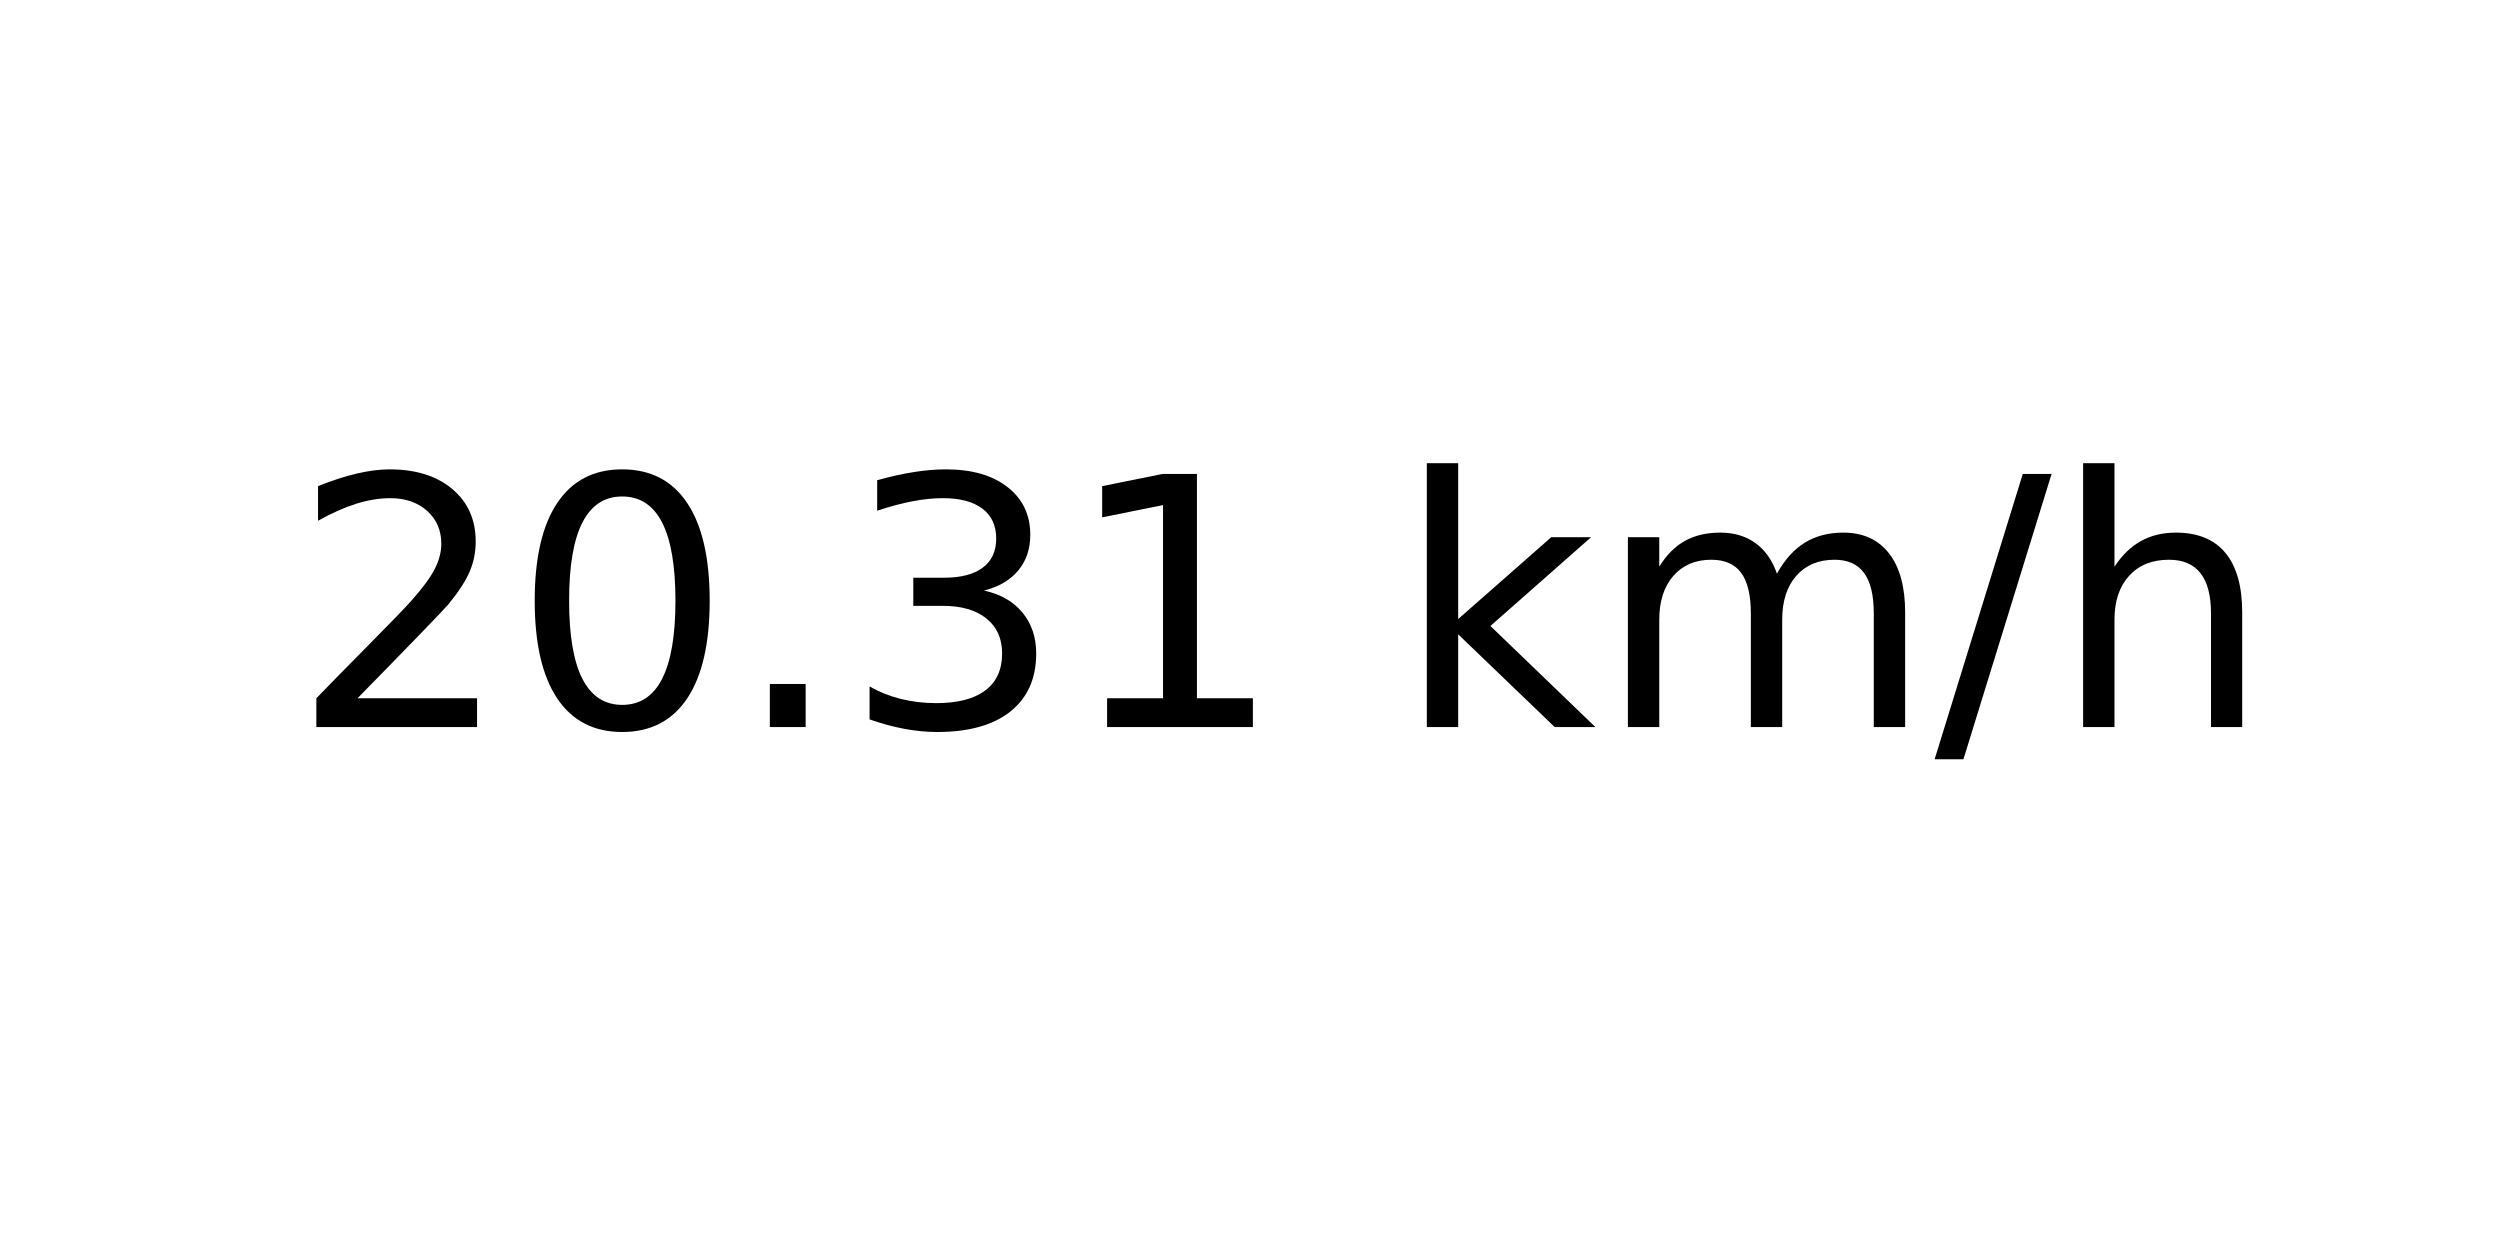
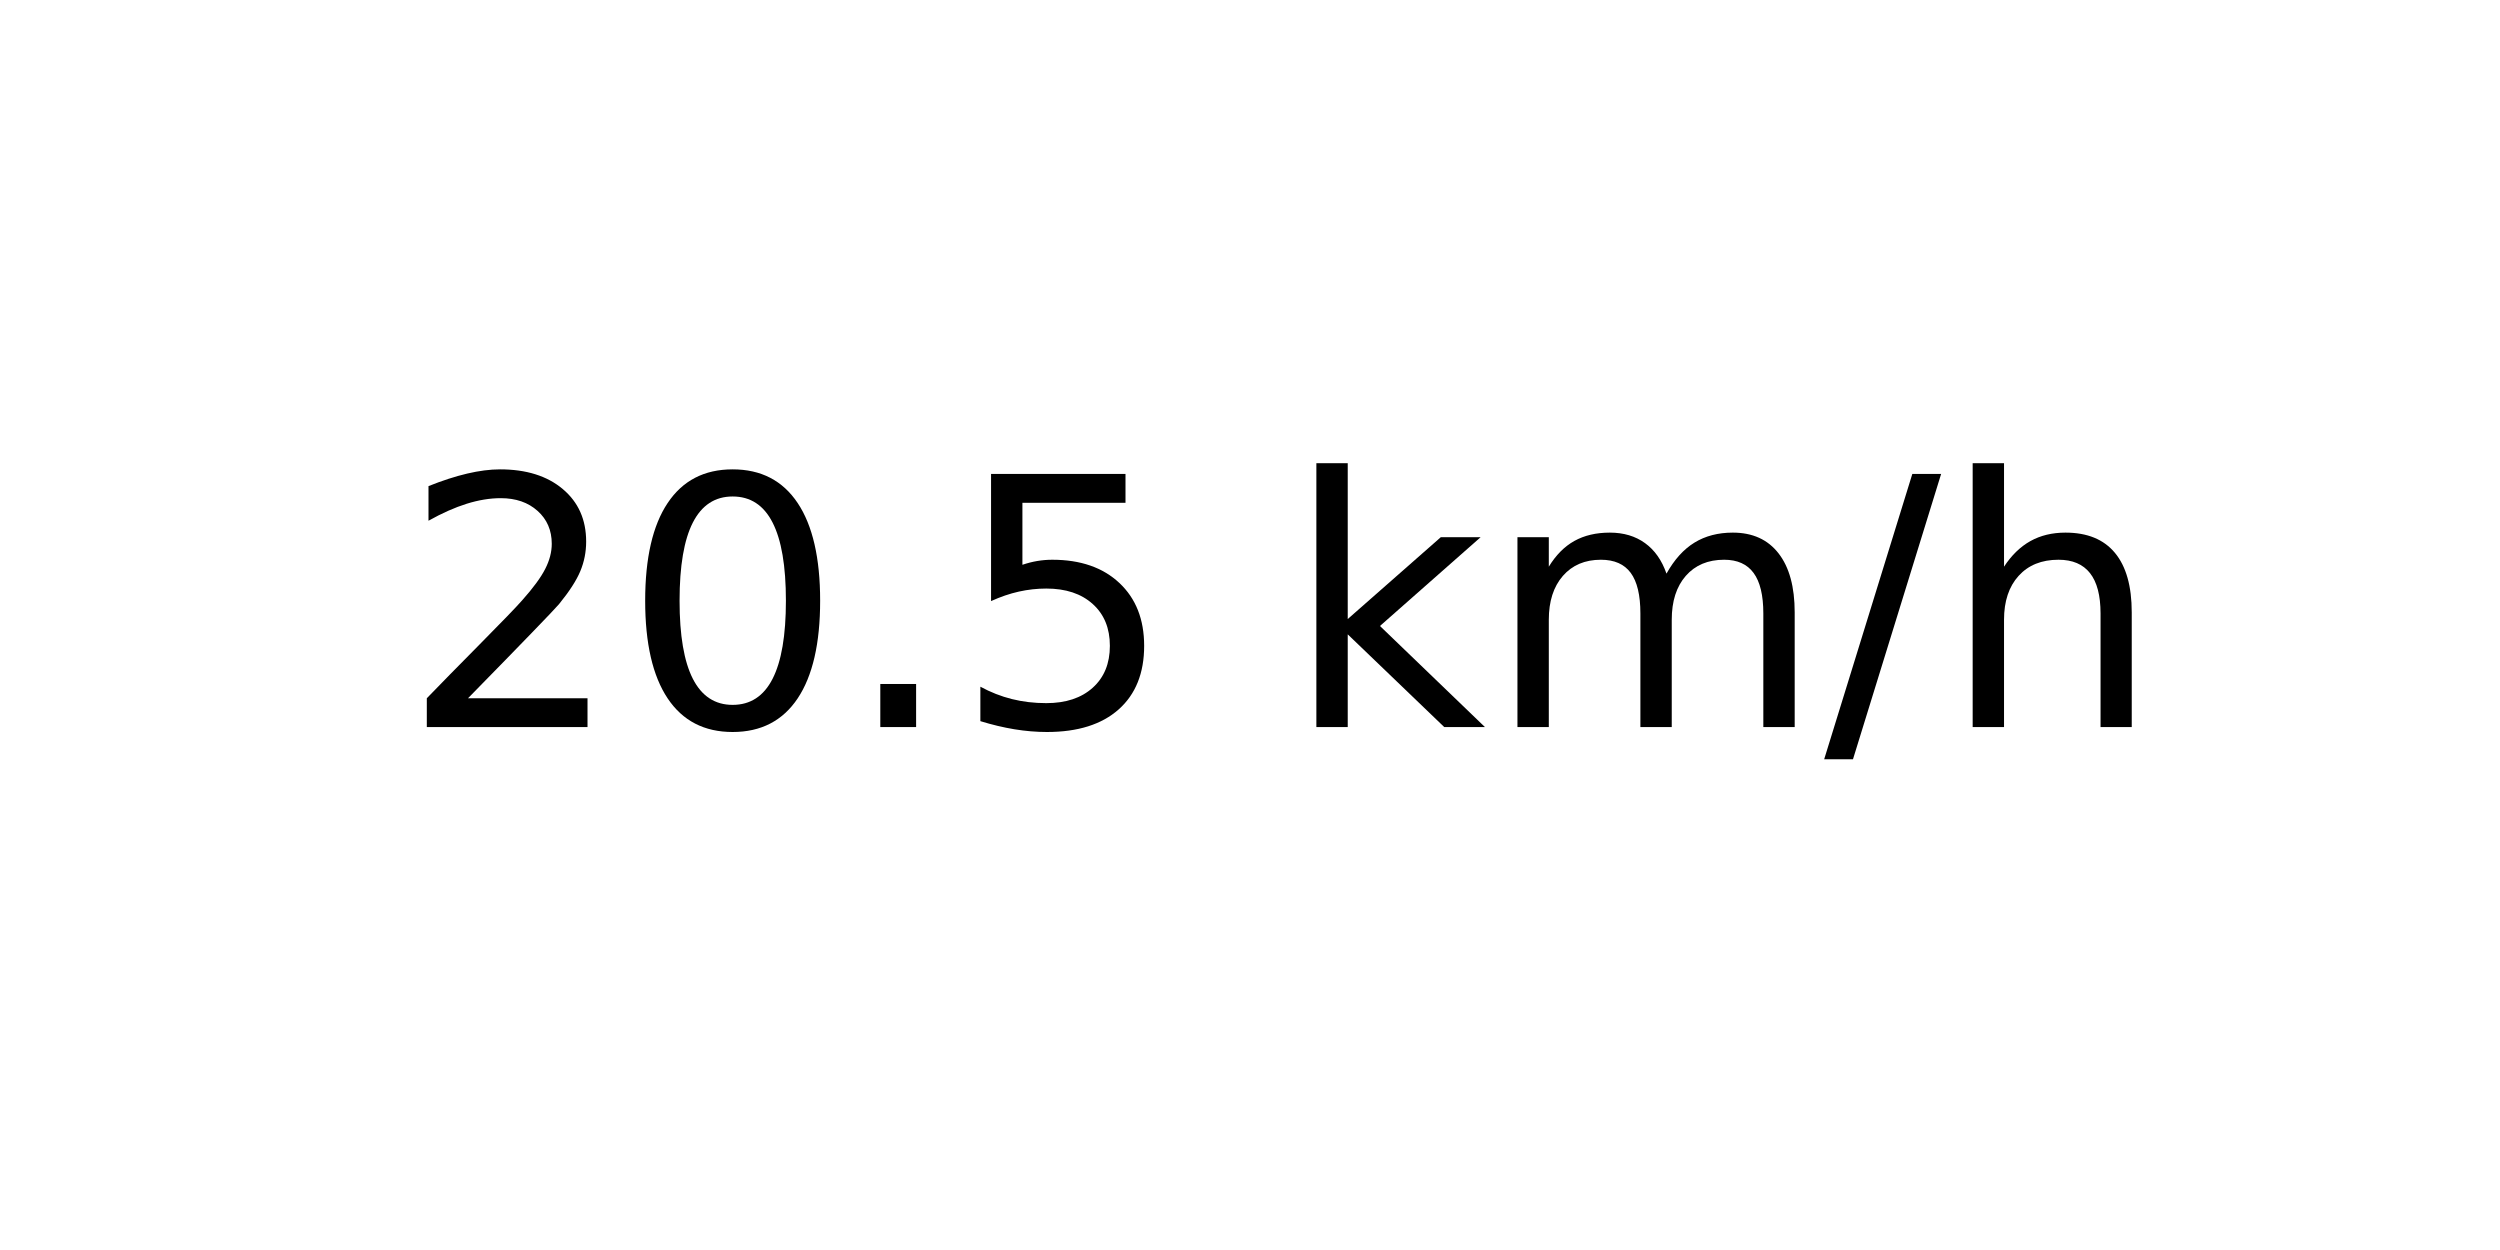
<svg xmlns="http://www.w3.org/2000/svg" xmlns:xlink="http://www.w3.org/1999/xlink" width="72pt" height="36pt" viewBox="0 0 72 36" version="1.1">
  <defs>
    <style type="text/css">*{stroke-linejoin: round; stroke-linecap: butt}</style>
  </defs>
  <g id="figure_1">
    <g id="axes_1">
      <g id="text_1">
-         <g transform="translate(8.378125 20.93937) scale(0.1 -0.1)">
+         <g transform="translate(11.55937 20.93937) scale(0.1 -0.1)">
          <defs>
            <path id="DejaVuSans-32" d="M 1228 531  L 3431 531  L 3431 0  L 469 0  L 469 531  Q 828 903 1448 1529  Q 2069 2156 2228 2338  Q 2531 2678 2651 2914  Q 2772 3150 2772 3378  Q 2772 3750 2511 3984  Q 2250 4219 1831 4219  Q 1534 4219 1204 4116  Q 875 4013 500 3803  L 500 4441  Q 881 4594 1212 4672  Q 1544 4750 1819 4750  Q 2544 4750 2975 4387  Q 3406 4025 3406 3419  Q 3406 3131 3298 2873  Q 3191 2616 2906 2266  Q 2828 2175 2409 1742  Q 1991 1309 1228 531  z " transform="scale(0.015625)" />
            <path id="DejaVuSans-30" d="M 2034 4250  Q 1547 4250 1301 3770  Q 1056 3291 1056 2328  Q 1056 1369 1301 889  Q 1547 409 2034 409  Q 2525 409 2770 889  Q 3016 1369 3016 2328  Q 3016 3291 2770 3770  Q 2525 4250 2034 4250  z M 2034 4750  Q 2819 4750 3233 4129  Q 3647 3509 3647 2328  Q 3647 1150 3233 529  Q 2819 -91 2034 -91  Q 1250 -91 836 529  Q 422 1150 422 2328  Q 422 3509 836 4129  Q 1250 4750 2034 4750  z " transform="scale(0.015625)" />
            <path id="DejaVuSans-2e" d="M 684 794  L 1344 794  L 1344 0  L 684 0  L 684 794  z " transform="scale(0.015625)" />
-             <path id="DejaVuSans-33" d="M 2597 2516  Q 3050 2419 3304 2112  Q 3559 1806 3559 1356  Q 3559 666 3084 287  Q 2609 -91 1734 -91  Q 1441 -91 1130 -33  Q 819 25 488 141  L 488 750  Q 750 597 1062 519  Q 1375 441 1716 441  Q 2309 441 2620 675  Q 2931 909 2931 1356  Q 2931 1769 2642 2001  Q 2353 2234 1838 2234  L 1294 2234  L 1294 2753  L 1863 2753  Q 2328 2753 2575 2939  Q 2822 3125 2822 3475  Q 2822 3834 2567 4026  Q 2313 4219 1838 4219  Q 1578 4219 1281 4162  Q 984 4106 628 3988  L 628 4550  Q 988 4650 1302 4700  Q 1616 4750 1894 4750  Q 2613 4750 3031 4423  Q 3450 4097 3450 3541  Q 3450 3153 3228 2886  Q 3006 2619 2597 2516  z " transform="scale(0.015625)" />
-             <path id="DejaVuSans-31" d="M 794 531  L 1825 531  L 1825 4091  L 703 3866  L 703 4441  L 1819 4666  L 2450 4666  L 2450 531  L 3481 531  L 3481 0  L 794 0  L 794 531  z " transform="scale(0.015625)" />
+             <path id="DejaVuSans-35" d="M 691 4666  L 3169 4666  L 3169 4134  L 1269 4134  L 1269 2991  Q 1406 3038 1543 3061  Q 1681 3084 1819 3084  Q 2600 3084 3056 2656  Q 3513 2228 3513 1497  Q 3513 744 3044 326  Q 2575 -91 1722 -91  Q 1428 -91 1123 -41  Q 819 9 494 109  L 494 744  Q 775 591 1075 516  Q 1375 441 1709 441  Q 2250 441 2565 725  Q 2881 1009 2881 1497  Q 2881 1984 2565 2268  Q 2250 2553 1709 2553  Q 1456 2553 1204 2497  Q 953 2441 691 2322  L 691 4666  z " transform="scale(0.015625)" />
            <path id="DejaVuSans-20" transform="scale(0.015625)" />
            <path id="DejaVuSans-6b" d="M 581 4863  L 1159 4863  L 1159 1991  L 2875 3500  L 3609 3500  L 1753 1863  L 3688 0  L 2938 0  L 1159 1709  L 1159 0  L 581 0  L 581 4863  z " transform="scale(0.015625)" />
            <path id="DejaVuSans-6d" d="M 3328 2828  Q 3544 3216 3844 3400  Q 4144 3584 4550 3584  Q 5097 3584 5394 3201  Q 5691 2819 5691 2113  L 5691 0  L 5113 0  L 5113 2094  Q 5113 2597 4934 2840  Q 4756 3084 4391 3084  Q 3944 3084 3684 2787  Q 3425 2491 3425 1978  L 3425 0  L 2847 0  L 2847 2094  Q 2847 2600 2669 2842  Q 2491 3084 2119 3084  Q 1678 3084 1418 2786  Q 1159 2488 1159 1978  L 1159 0  L 581 0  L 581 3500  L 1159 3500  L 1159 2956  Q 1356 3278 1631 3431  Q 1906 3584 2284 3584  Q 2666 3584 2933 3390  Q 3200 3197 3328 2828  z " transform="scale(0.015625)" />
            <path id="DejaVuSans-2f" d="M 1625 4666  L 2156 4666  L 531 -594  L 0 -594  L 1625 4666  z " transform="scale(0.015625)" />
            <path id="DejaVuSans-68" d="M 3513 2113  L 3513 0  L 2938 0  L 2938 2094  Q 2938 2591 2744 2837  Q 2550 3084 2163 3084  Q 1697 3084 1428 2787  Q 1159 2491 1159 1978  L 1159 0  L 581 0  L 581 4863  L 1159 4863  L 1159 2956  Q 1366 3272 1645 3428  Q 1925 3584 2291 3584  Q 2894 3584 3203 3211  Q 3513 2838 3513 2113  z " transform="scale(0.015625)" />
          </defs>
          <use xlink:href="#DejaVuSans-32" />
          <use xlink:href="#DejaVuSans-30" x="63.623" />
          <use xlink:href="#DejaVuSans-2e" x="127.246" />
-           <use xlink:href="#DejaVuSans-33" x="159.033" />
-           <use xlink:href="#DejaVuSans-31" x="222.656" />
-           <use xlink:href="#DejaVuSans-20" x="286.279" />
-           <use xlink:href="#DejaVuSans-6b" x="318.066" />
-           <use xlink:href="#DejaVuSans-6d" x="375.977" />
-           <use xlink:href="#DejaVuSans-2f" x="473.389" />
-           <use xlink:href="#DejaVuSans-68" x="507.08" />
+           <use xlink:href="#DejaVuSans-35" x="159.033" />
+           <use xlink:href="#DejaVuSans-20" x="222.656" />
+           <use xlink:href="#DejaVuSans-6b" x="254.443" />
+           <use xlink:href="#DejaVuSans-6d" x="312.354" />
+           <use xlink:href="#DejaVuSans-2f" x="409.766" />
+           <use xlink:href="#DejaVuSans-68" x="443.457" />
        </g>
      </g>
    </g>
  </g>
</svg>
